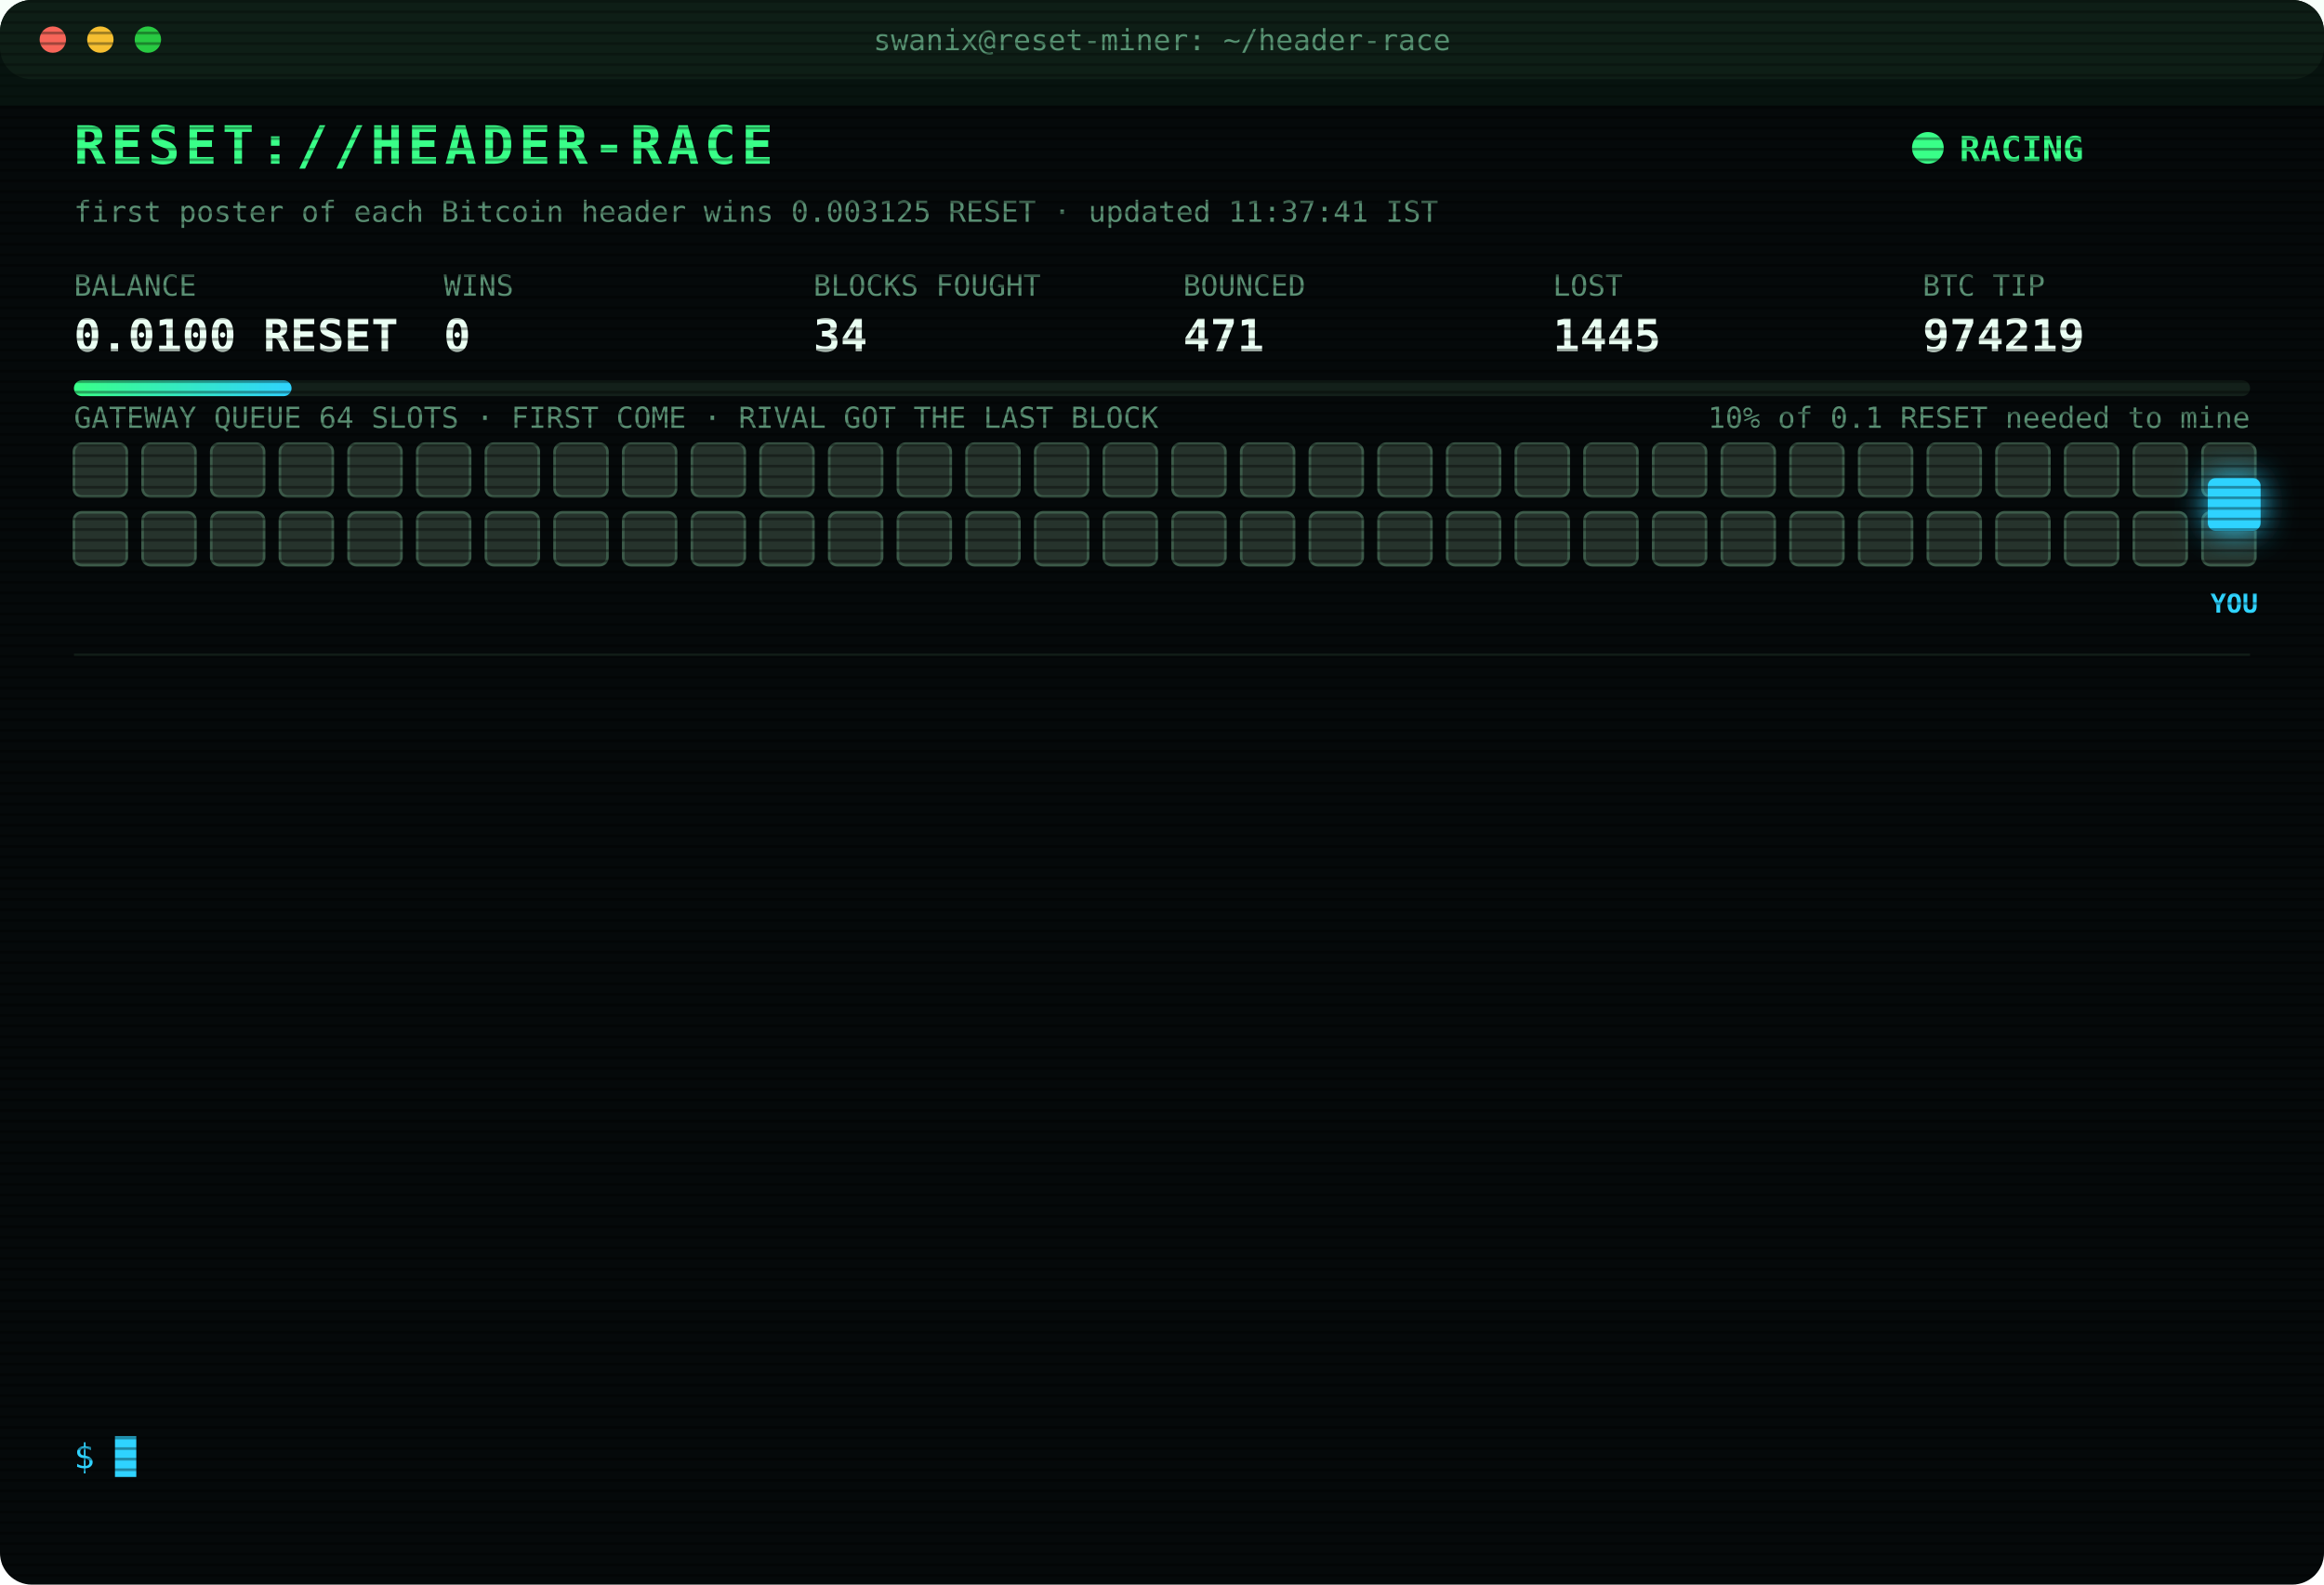
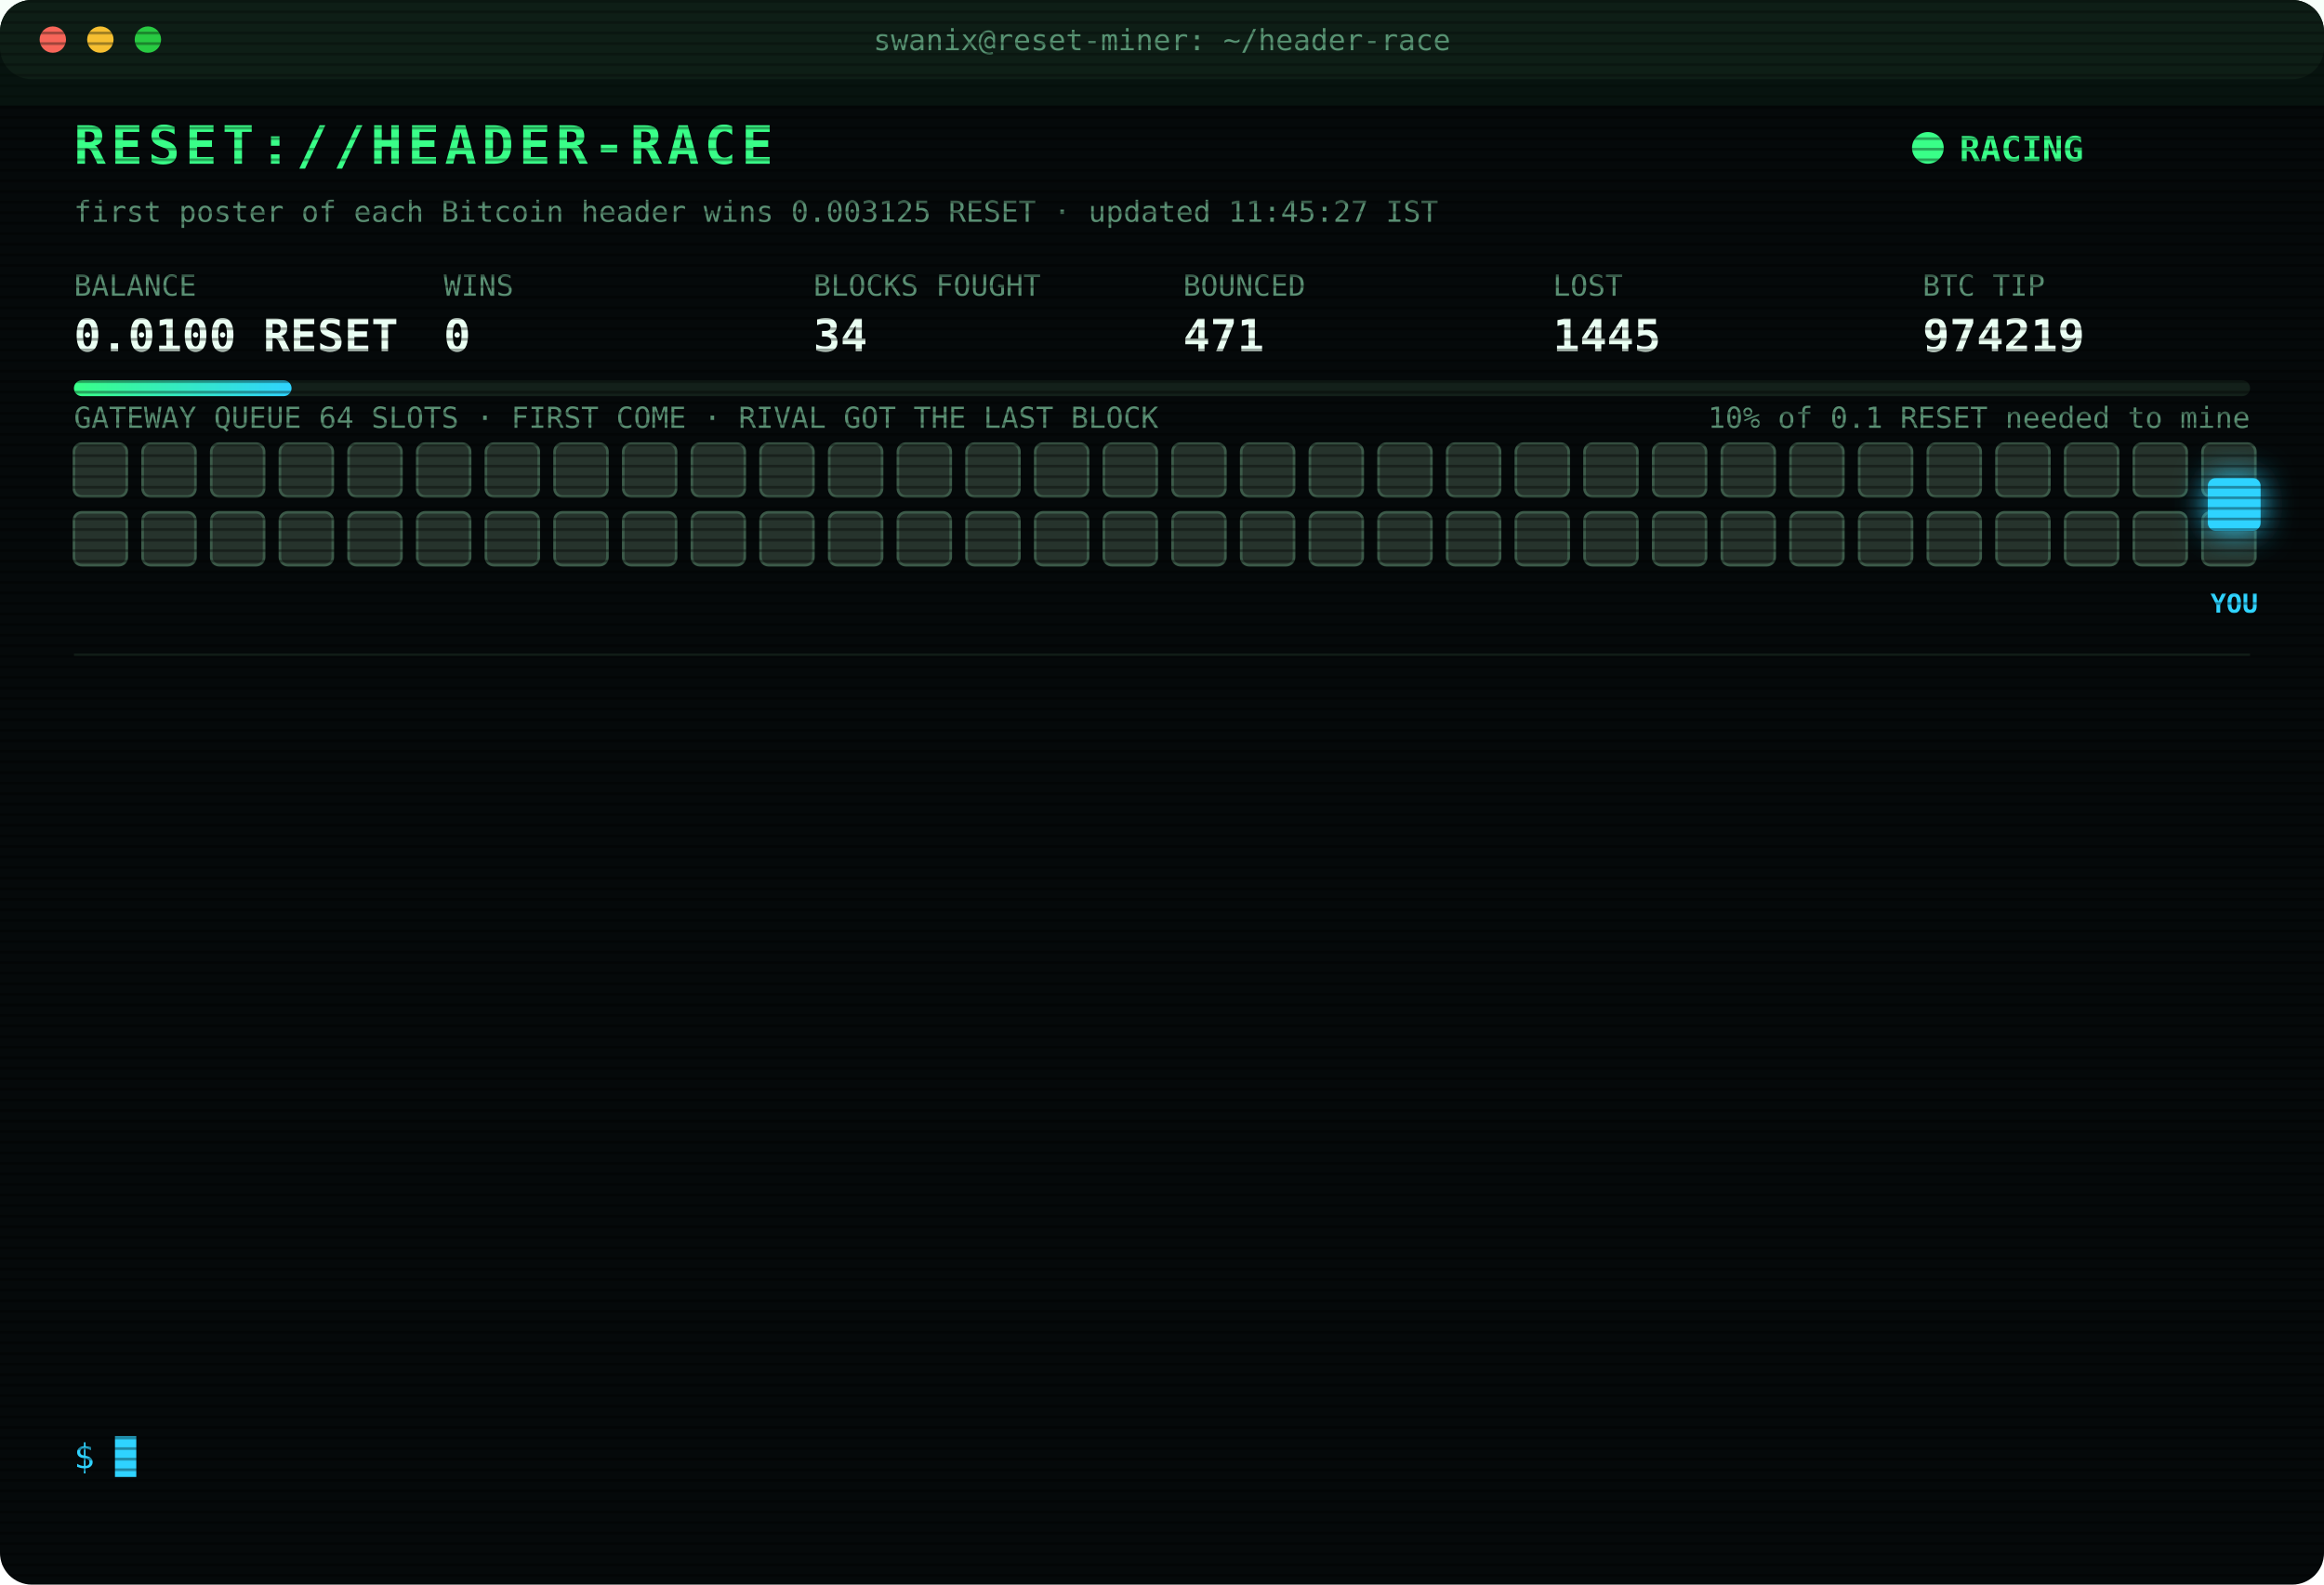
<svg xmlns="http://www.w3.org/2000/svg" width="880" height="600" viewBox="0 0 880 600" font-family="ui-monospace,SFMono-Regular,Menlo,Consolas,monospace">
  <style>
text{font-size:13px;fill:#7CFFB2}
.title{font-size:20px;font-weight:700;fill:#39FF88;letter-spacing:2px;animation:glitch 3s infinite steps(1)}
.sub{fill:#2fd3ff}.k{fill:#5a8f73;font-size:11px}.v{font-size:17px;font-weight:700;fill:#eafff3}
.ts{fill:#3f6b56}.boot{fill:#2fd3ff}.dim{fill:#5a8f73}.bad{fill:#ff4d6d}.warn{fill:#ffd23f}.mag{fill:#ff5cf0}.win{fill:#39FF88;font-weight:700}
.tag{font-size:10px;fill:#2fd3ff;font-weight:700}
.rival{fill:#26332c;stroke:#3c5a49;animation:jam 1.2s infinite alternate}
.idle{fill:#141c18;stroke:#22302a;animation:breathe 4s infinite}
.me{fill:#2fd3ff;filter:drop-shadow(0 0 6px #2fd3ff)}
.hover{animation:nudge 1.1s infinite ease-in-out}.bounce{animation:kick 1.4s infinite}
.ln{opacity:0;animation:in .4s forwards}
.cur{animation:blink 1s infinite steps(1)}
.scan{animation:scan 6s infinite linear}
.led{animation:blink 1.4s infinite}
@keyframes in{from{opacity:0;transform:translateX(-6px)}to{opacity:1;transform:none}}
@keyframes blink{50%{opacity:0}}
@keyframes jam{to{fill:#33463b}}
@keyframes breathe{50%{opacity:.4}}
@keyframes nudge{50%{transform:translateX(-10px)}}
@keyframes kick{0%,100%{transform:none}30%{transform:translateX(-14px)}55%{transform:translateX(10px) translateY(-6px)}}
@keyframes glitch{0%,92%{transform:none}93%{transform:translateX(2px);fill:#ff4d6d}95%{transform:translateX(-2px);fill:#2fd3ff}97%{transform:none}}
@keyframes scan{from{transform:translateY(-40px)}to{transform:translateY(600px)}}
</style>
  <defs>
    <pattern id="sl" width="4" height="4" patternUnits="userSpaceOnUse">
      <rect width="4" height="1" fill="#000" opacity=".35" />
    </pattern>
    <linearGradient id="bar">
      <stop offset="0" stop-color="#39FF88" />
      <stop offset="1" stop-color="#2fd3ff" />
    </linearGradient>
  </defs>
  <rect width="880" height="600" rx="12" fill="#05090a" />
  <rect width="880" height="30" rx="12" fill="#0d1512" />
  <circle cx="20" cy="15" r="5" fill="#ff5f57" />
  <circle cx="38" cy="15" r="5" fill="#febc2e" />
  <circle cx="56" cy="15" r="5" fill="#28c840" />
  <text x="440" y="19" text-anchor="middle" class="k">swanix@reset-miner: ~/header-race</text>
  <text x="28" y="62" class="title">RESET://HEADER-RACE</text>
  <circle class="led" cx="730" cy="56" r="6" fill="#39FF88" />
  <text x="742" y="61" class="win">RACING</text>
-   <text x="28" y="84" class="k">first poster of each Bitcoin header wins 0.003125 RESET · updated 11:37:41 IST</text>
+   <text x="28" y="84" class="k">first poster of each Bitcoin header wins 0.003125 RESET · updated 11:45:27 IST</text>
  <text x="28" y="112" class="k">BALANCE</text>
  <text x="28" y="133" class="v">0.0100 RESET</text>
  <text x="168" y="112" class="k">WINS</text>
  <text x="168" y="133" class="v">0</text>
  <text x="308" y="112" class="k">BLOCKS FOUGHT</text>
  <text x="308" y="133" class="v">34</text>
  <text x="448" y="112" class="k">BOUNCED</text>
  <text x="448" y="133" class="v">471</text>
  <text x="588" y="112" class="k">LOST</text>
  <text x="588" y="133" class="v">1445</text>
  <text x="728" y="112" class="k">BTC TIP</text>
  <text x="728" y="133" class="v">974219</text>
  <rect x="28" y="144" width="824" height="6" rx="3" fill="#13201a" />
  <rect x="28" y="144" width="82.4" height="6" rx="3" fill="url(#bar)" />
  <text x="852" y="162" text-anchor="end" class="k">10% of 0.1 RESET needed to mine</text>
  <text x="28" y="162" class="k">GATEWAY QUEUE 64 SLOTS · FIRST COME · RIVAL GOT THE LAST BLOCK</text>
  <rect class="rival" x="28" y="168" width="20" height="20" rx="3" style="animation-delay:0.00s" />
  <rect class="rival" x="54" y="168" width="20" height="20" rx="3" style="animation-delay:0.05s" />
  <rect class="rival" x="80" y="168" width="20" height="20" rx="3" style="animation-delay:0.10s" />
  <rect class="rival" x="106" y="168" width="20" height="20" rx="3" style="animation-delay:0.15s" />
  <rect class="rival" x="132" y="168" width="20" height="20" rx="3" style="animation-delay:0.20s" />
  <rect class="rival" x="158" y="168" width="20" height="20" rx="3" style="animation-delay:0.25s" />
  <rect class="rival" x="184" y="168" width="20" height="20" rx="3" style="animation-delay:0.30s" />
  <rect class="rival" x="210" y="168" width="20" height="20" rx="3" style="animation-delay:0.35s" />
  <rect class="rival" x="236" y="168" width="20" height="20" rx="3" style="animation-delay:0.40s" />
  <rect class="rival" x="262" y="168" width="20" height="20" rx="3" style="animation-delay:0.45s" />
  <rect class="rival" x="288" y="168" width="20" height="20" rx="3" style="animation-delay:0.50s" />
  <rect class="rival" x="314" y="168" width="20" height="20" rx="3" style="animation-delay:0.55s" />
  <rect class="rival" x="340" y="168" width="20" height="20" rx="3" style="animation-delay:0.60s" />
  <rect class="rival" x="366" y="168" width="20" height="20" rx="3" style="animation-delay:0.65s" />
  <rect class="rival" x="392" y="168" width="20" height="20" rx="3" style="animation-delay:0.70s" />
  <rect class="rival" x="418" y="168" width="20" height="20" rx="3" style="animation-delay:0.75s" />
  <rect class="rival" x="444" y="168" width="20" height="20" rx="3" style="animation-delay:0.80s" />
  <rect class="rival" x="470" y="168" width="20" height="20" rx="3" style="animation-delay:0.85s" />
  <rect class="rival" x="496" y="168" width="20" height="20" rx="3" style="animation-delay:0.90s" />
  <rect class="rival" x="522" y="168" width="20" height="20" rx="3" style="animation-delay:0.95s" />
  <rect class="rival" x="548" y="168" width="20" height="20" rx="3" style="animation-delay:1.00s" />
  <rect class="rival" x="574" y="168" width="20" height="20" rx="3" style="animation-delay:1.05s" />
  <rect class="rival" x="600" y="168" width="20" height="20" rx="3" style="animation-delay:1.10s" />
  <rect class="rival" x="626" y="168" width="20" height="20" rx="3" style="animation-delay:1.15s" />
  <rect class="rival" x="652" y="168" width="20" height="20" rx="3" style="animation-delay:1.20s" />
  <rect class="rival" x="678" y="168" width="20" height="20" rx="3" style="animation-delay:1.25s" />
  <rect class="rival" x="704" y="168" width="20" height="20" rx="3" style="animation-delay:1.30s" />
  <rect class="rival" x="730" y="168" width="20" height="20" rx="3" style="animation-delay:1.35s" />
  <rect class="rival" x="756" y="168" width="20" height="20" rx="3" style="animation-delay:1.40s" />
  <rect class="rival" x="782" y="168" width="20" height="20" rx="3" style="animation-delay:1.45s" />
  <rect class="rival" x="808" y="168" width="20" height="20" rx="3" style="animation-delay:1.50s" />
  <rect class="rival" x="834" y="168" width="20" height="20" rx="3" style="animation-delay:1.55s" />
  <rect class="rival" x="28" y="194" width="20" height="20" rx="3" style="animation-delay:1.60s" />
  <rect class="rival" x="54" y="194" width="20" height="20" rx="3" style="animation-delay:1.65s" />
  <rect class="rival" x="80" y="194" width="20" height="20" rx="3" style="animation-delay:1.70s" />
  <rect class="rival" x="106" y="194" width="20" height="20" rx="3" style="animation-delay:1.75s" />
  <rect class="rival" x="132" y="194" width="20" height="20" rx="3" style="animation-delay:1.80s" />
  <rect class="rival" x="158" y="194" width="20" height="20" rx="3" style="animation-delay:1.85s" />
  <rect class="rival" x="184" y="194" width="20" height="20" rx="3" style="animation-delay:1.90s" />
  <rect class="rival" x="210" y="194" width="20" height="20" rx="3" style="animation-delay:1.95s" />
  <rect class="rival" x="236" y="194" width="20" height="20" rx="3" style="animation-delay:2.00s" />
  <rect class="rival" x="262" y="194" width="20" height="20" rx="3" style="animation-delay:2.05s" />
  <rect class="rival" x="288" y="194" width="20" height="20" rx="3" style="animation-delay:2.10s" />
  <rect class="rival" x="314" y="194" width="20" height="20" rx="3" style="animation-delay:2.15s" />
  <rect class="rival" x="340" y="194" width="20" height="20" rx="3" style="animation-delay:2.20s" />
  <rect class="rival" x="366" y="194" width="20" height="20" rx="3" style="animation-delay:2.25s" />
  <rect class="rival" x="392" y="194" width="20" height="20" rx="3" style="animation-delay:2.30s" />
  <rect class="rival" x="418" y="194" width="20" height="20" rx="3" style="animation-delay:2.35s" />
  <rect class="rival" x="444" y="194" width="20" height="20" rx="3" style="animation-delay:2.40s" />
  <rect class="rival" x="470" y="194" width="20" height="20" rx="3" style="animation-delay:2.45s" />
  <rect class="rival" x="496" y="194" width="20" height="20" rx="3" style="animation-delay:2.50s" />
  <rect class="rival" x="522" y="194" width="20" height="20" rx="3" style="animation-delay:2.55s" />
  <rect class="rival" x="548" y="194" width="20" height="20" rx="3" style="animation-delay:2.60s" />
  <rect class="rival" x="574" y="194" width="20" height="20" rx="3" style="animation-delay:2.65s" />
  <rect class="rival" x="600" y="194" width="20" height="20" rx="3" style="animation-delay:2.70s" />
  <rect class="rival" x="626" y="194" width="20" height="20" rx="3" style="animation-delay:2.75s" />
  <rect class="rival" x="652" y="194" width="20" height="20" rx="3" style="animation-delay:2.80s" />
  <rect class="rival" x="678" y="194" width="20" height="20" rx="3" style="animation-delay:2.85s" />
  <rect class="rival" x="704" y="194" width="20" height="20" rx="3" style="animation-delay:2.90s" />
  <rect class="rival" x="730" y="194" width="20" height="20" rx="3" style="animation-delay:2.95s" />
  <rect class="rival" x="756" y="194" width="20" height="20" rx="3" style="animation-delay:3.00s" />
  <rect class="rival" x="782" y="194" width="20" height="20" rx="3" style="animation-delay:3.05s" />
  <rect class="rival" x="808" y="194" width="20" height="20" rx="3" style="animation-delay:3.10s" />
  <rect class="rival" x="834" y="194" width="20" height="20" rx="3" style="animation-delay:3.15s" />
  <g class="hover">
    <rect class="me" x="836" y="181" width="20" height="20" rx="3" />
    <text class="tag" x="846" y="232" text-anchor="middle">YOU</text>
  </g>
  <line x1="28" x2="852" y1="248" y2="248" stroke="#13201a" />
  <g class="ln" style="animation-delay:0.40s">
    <text x="28" y="270" class="ts">09:10:23</text>
    <text x="104" y="270" class="bad">[LOST] #974207 taken by a rival miner</text>
  </g>
  <g class="ln" style="animation-delay:0.65s">
    <text x="28" y="292" class="ts">09:11:07</text>
    <text x="104" y="292" class="bad">[LOST] #974208 taken by a rival miner</text>
  </g>
  <g class="ln" style="animation-delay:0.90s">
    <text x="28" y="314" class="ts">09:16:43</text>
    <text x="104" y="314" class="bad">[LOST] #974209 taken by a rival miner</text>
  </g>
  <g class="ln" style="animation-delay:1.15s">
    <text x="28" y="336" class="ts">09:42:48</text>
    <text x="104" y="336" class="bad">[LOST] #974210 taken by a rival miner</text>
  </g>
  <g class="ln" style="animation-delay:1.40s">
    <text x="28" y="358" class="ts">10:12:30</text>
    <text x="104" y="358" class="bad">[LOST] #974211 taken by a rival miner</text>
  </g>
  <g class="ln" style="animation-delay:1.65s">
    <text x="28" y="380" class="ts">10:21:36</text>
    <text x="104" y="380" class="bad">[LOST] #974212 taken by a rival miner</text>
  </g>
  <g class="ln" style="animation-delay:1.90s">
    <text x="28" y="402" class="ts">10:30:51</text>
    <text x="104" y="402" class="bad">[LOST] #974213 taken by a rival miner</text>
  </g>
  <g class="ln" style="animation-delay:2.15s">
    <text x="28" y="424" class="ts">10:37:21</text>
    <text x="104" y="424" class="bad">[LOST] #974214 taken by a rival miner</text>
  </g>
  <g class="ln" style="animation-delay:2.40s">
    <text x="28" y="446" class="ts">11:00:06</text>
    <text x="104" y="446" class="bad">[LOST] #974215 taken by a rival miner</text>
  </g>
  <g class="ln" style="animation-delay:2.65s">
    <text x="28" y="468" class="ts">11:12:57</text>
    <text x="104" y="468" class="bad">[LOST] #974216 taken by a rival miner</text>
  </g>
  <g class="ln" style="animation-delay:2.90s">
    <text x="28" y="490" class="ts">11:33:29</text>
    <text x="104" y="490" class="bad">[LOST] #974217 taken by a rival miner</text>
  </g>
  <g class="ln" style="animation-delay:3.15s">
    <text x="28" y="512" class="ts">11:34:05</text>
    <text x="104" y="512" class="bad">[LOST] #974218 taken by a rival miner</text>
  </g>
  <g class="ln" style="animation-delay:3.40s">
    <text x="28" y="534" class="ts">11:37:41</text>
    <text x="104" y="534" class="bad">[LOST] #974219 taken by a rival miner</text>
  </g>
  <text x="28" y="556" class="sub">$ <tspan class="cur">█</tspan>
  </text>
  <rect width="880" height="600" rx="12" fill="url(#sl)" pointer-events="none" />
  <rect class="scan" width="880" height="40" fill="#39FF88" opacity=".04" />
</svg>
